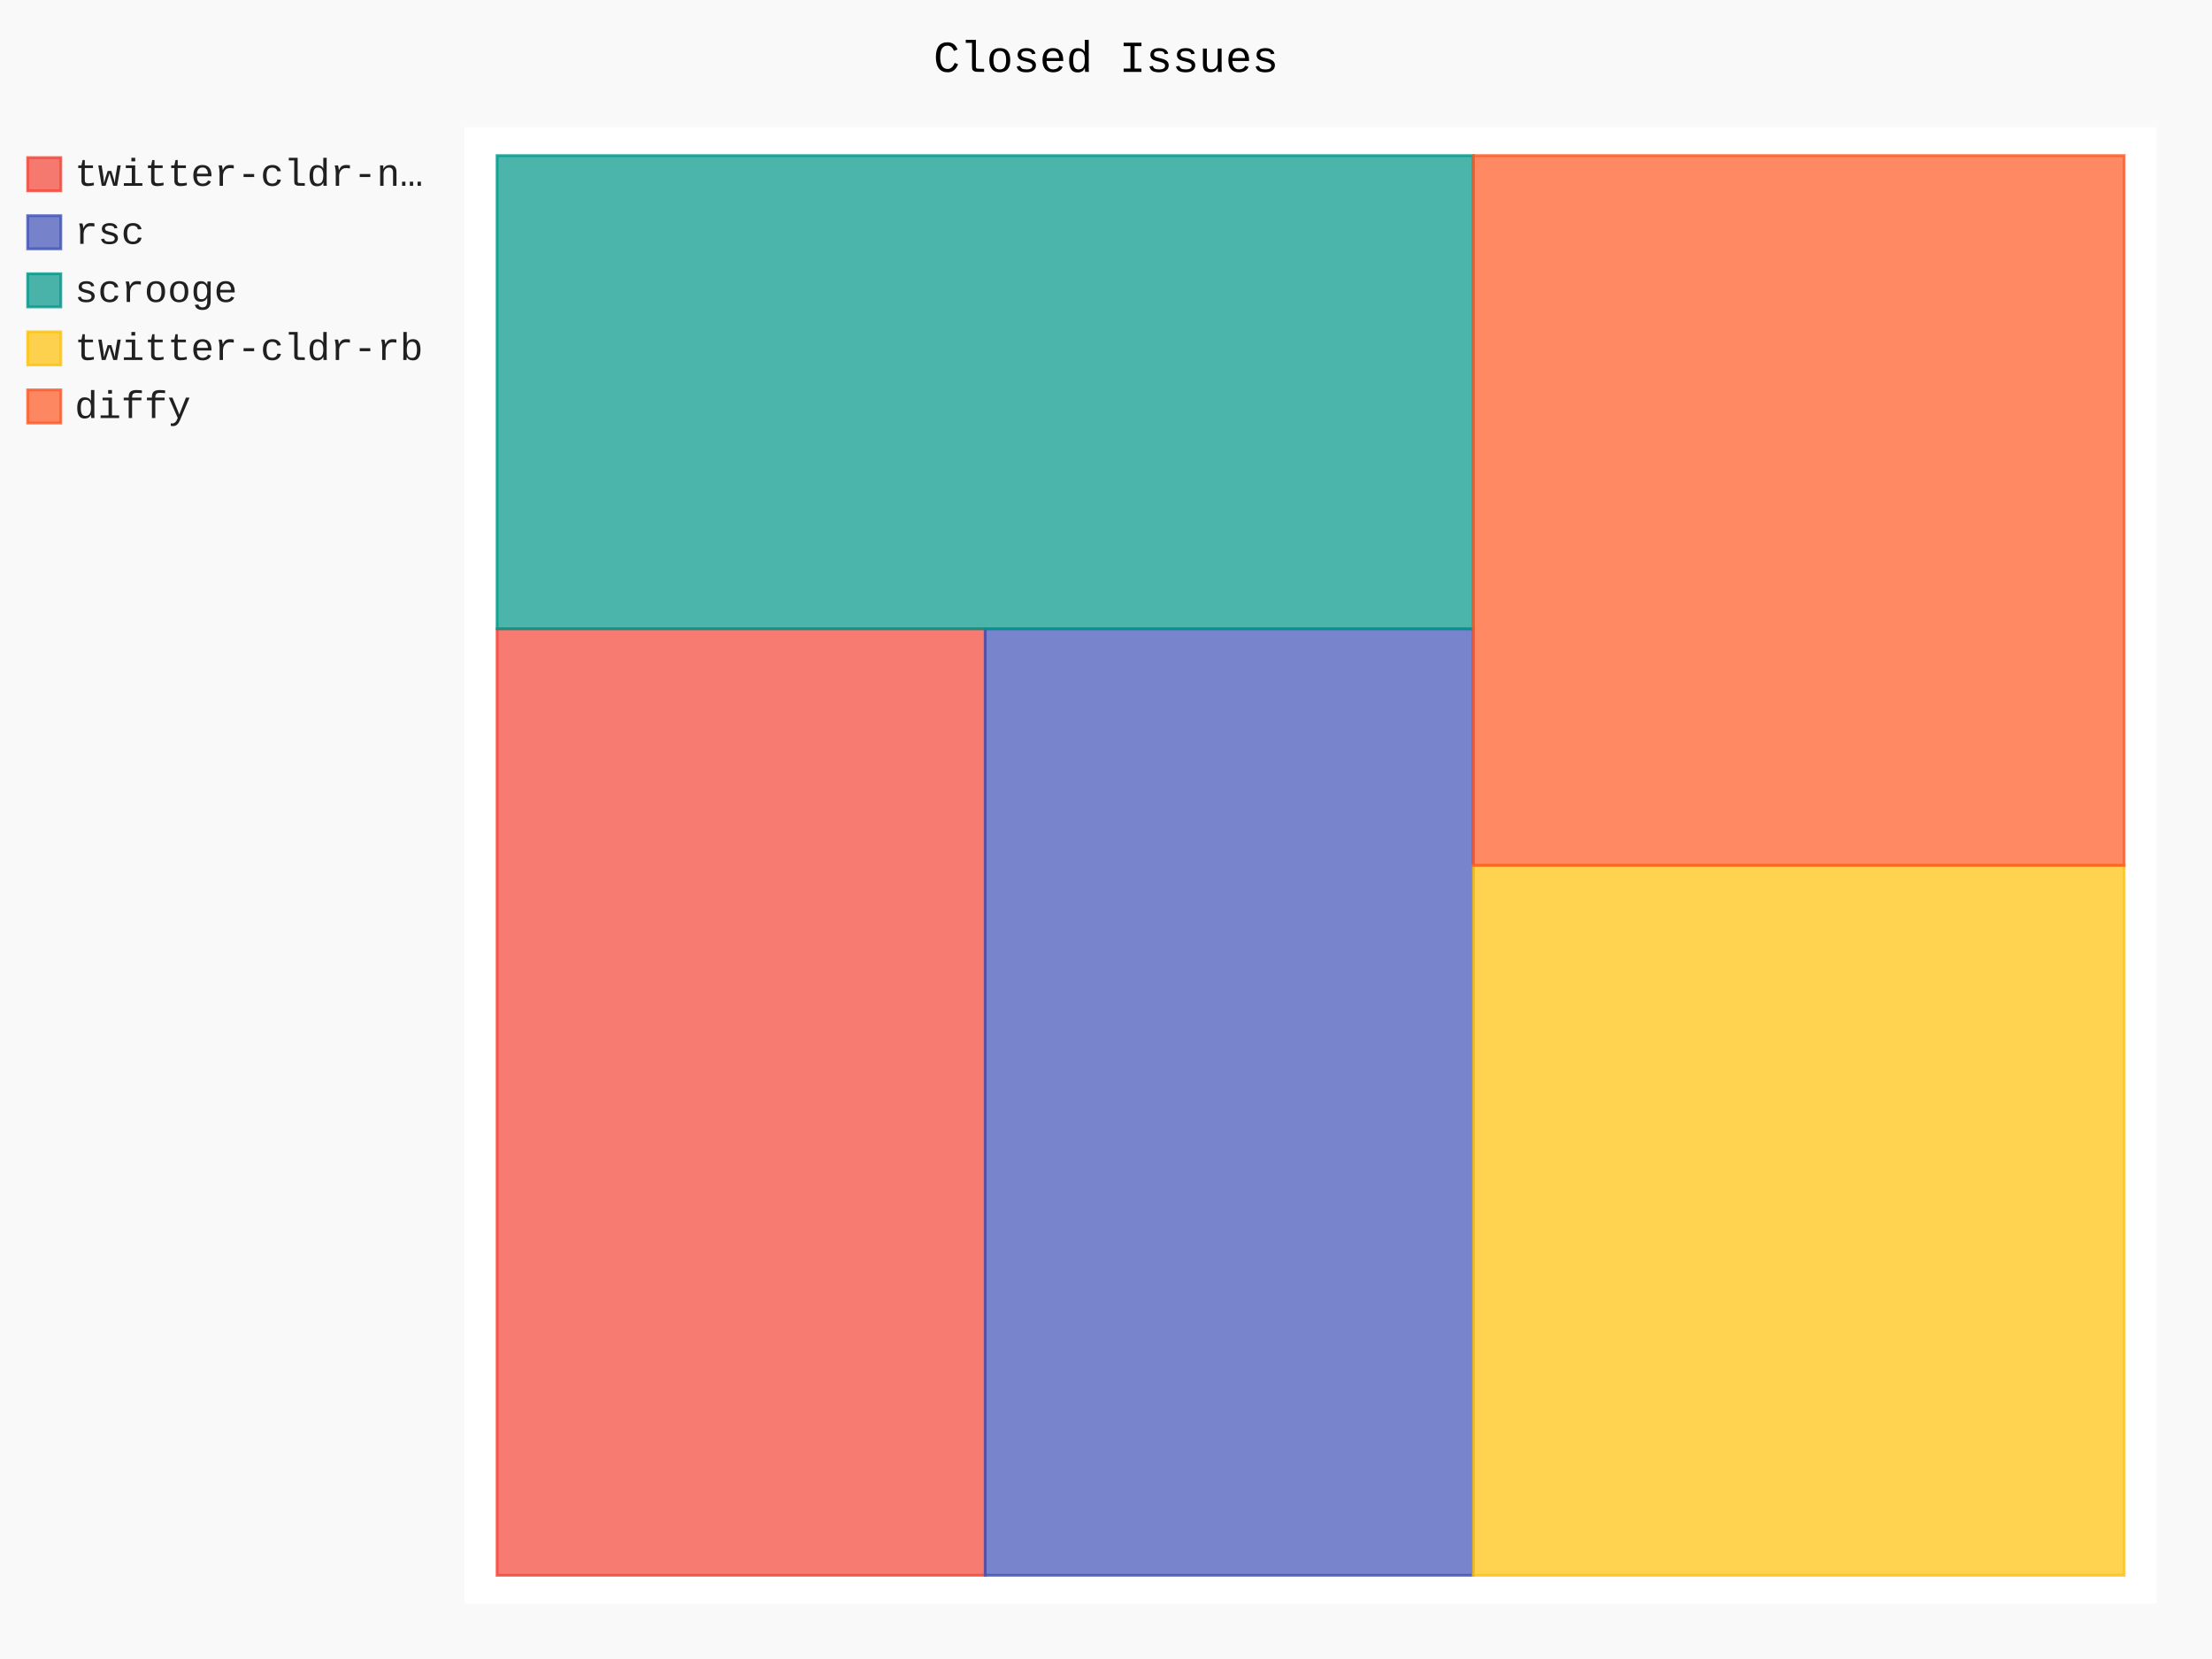
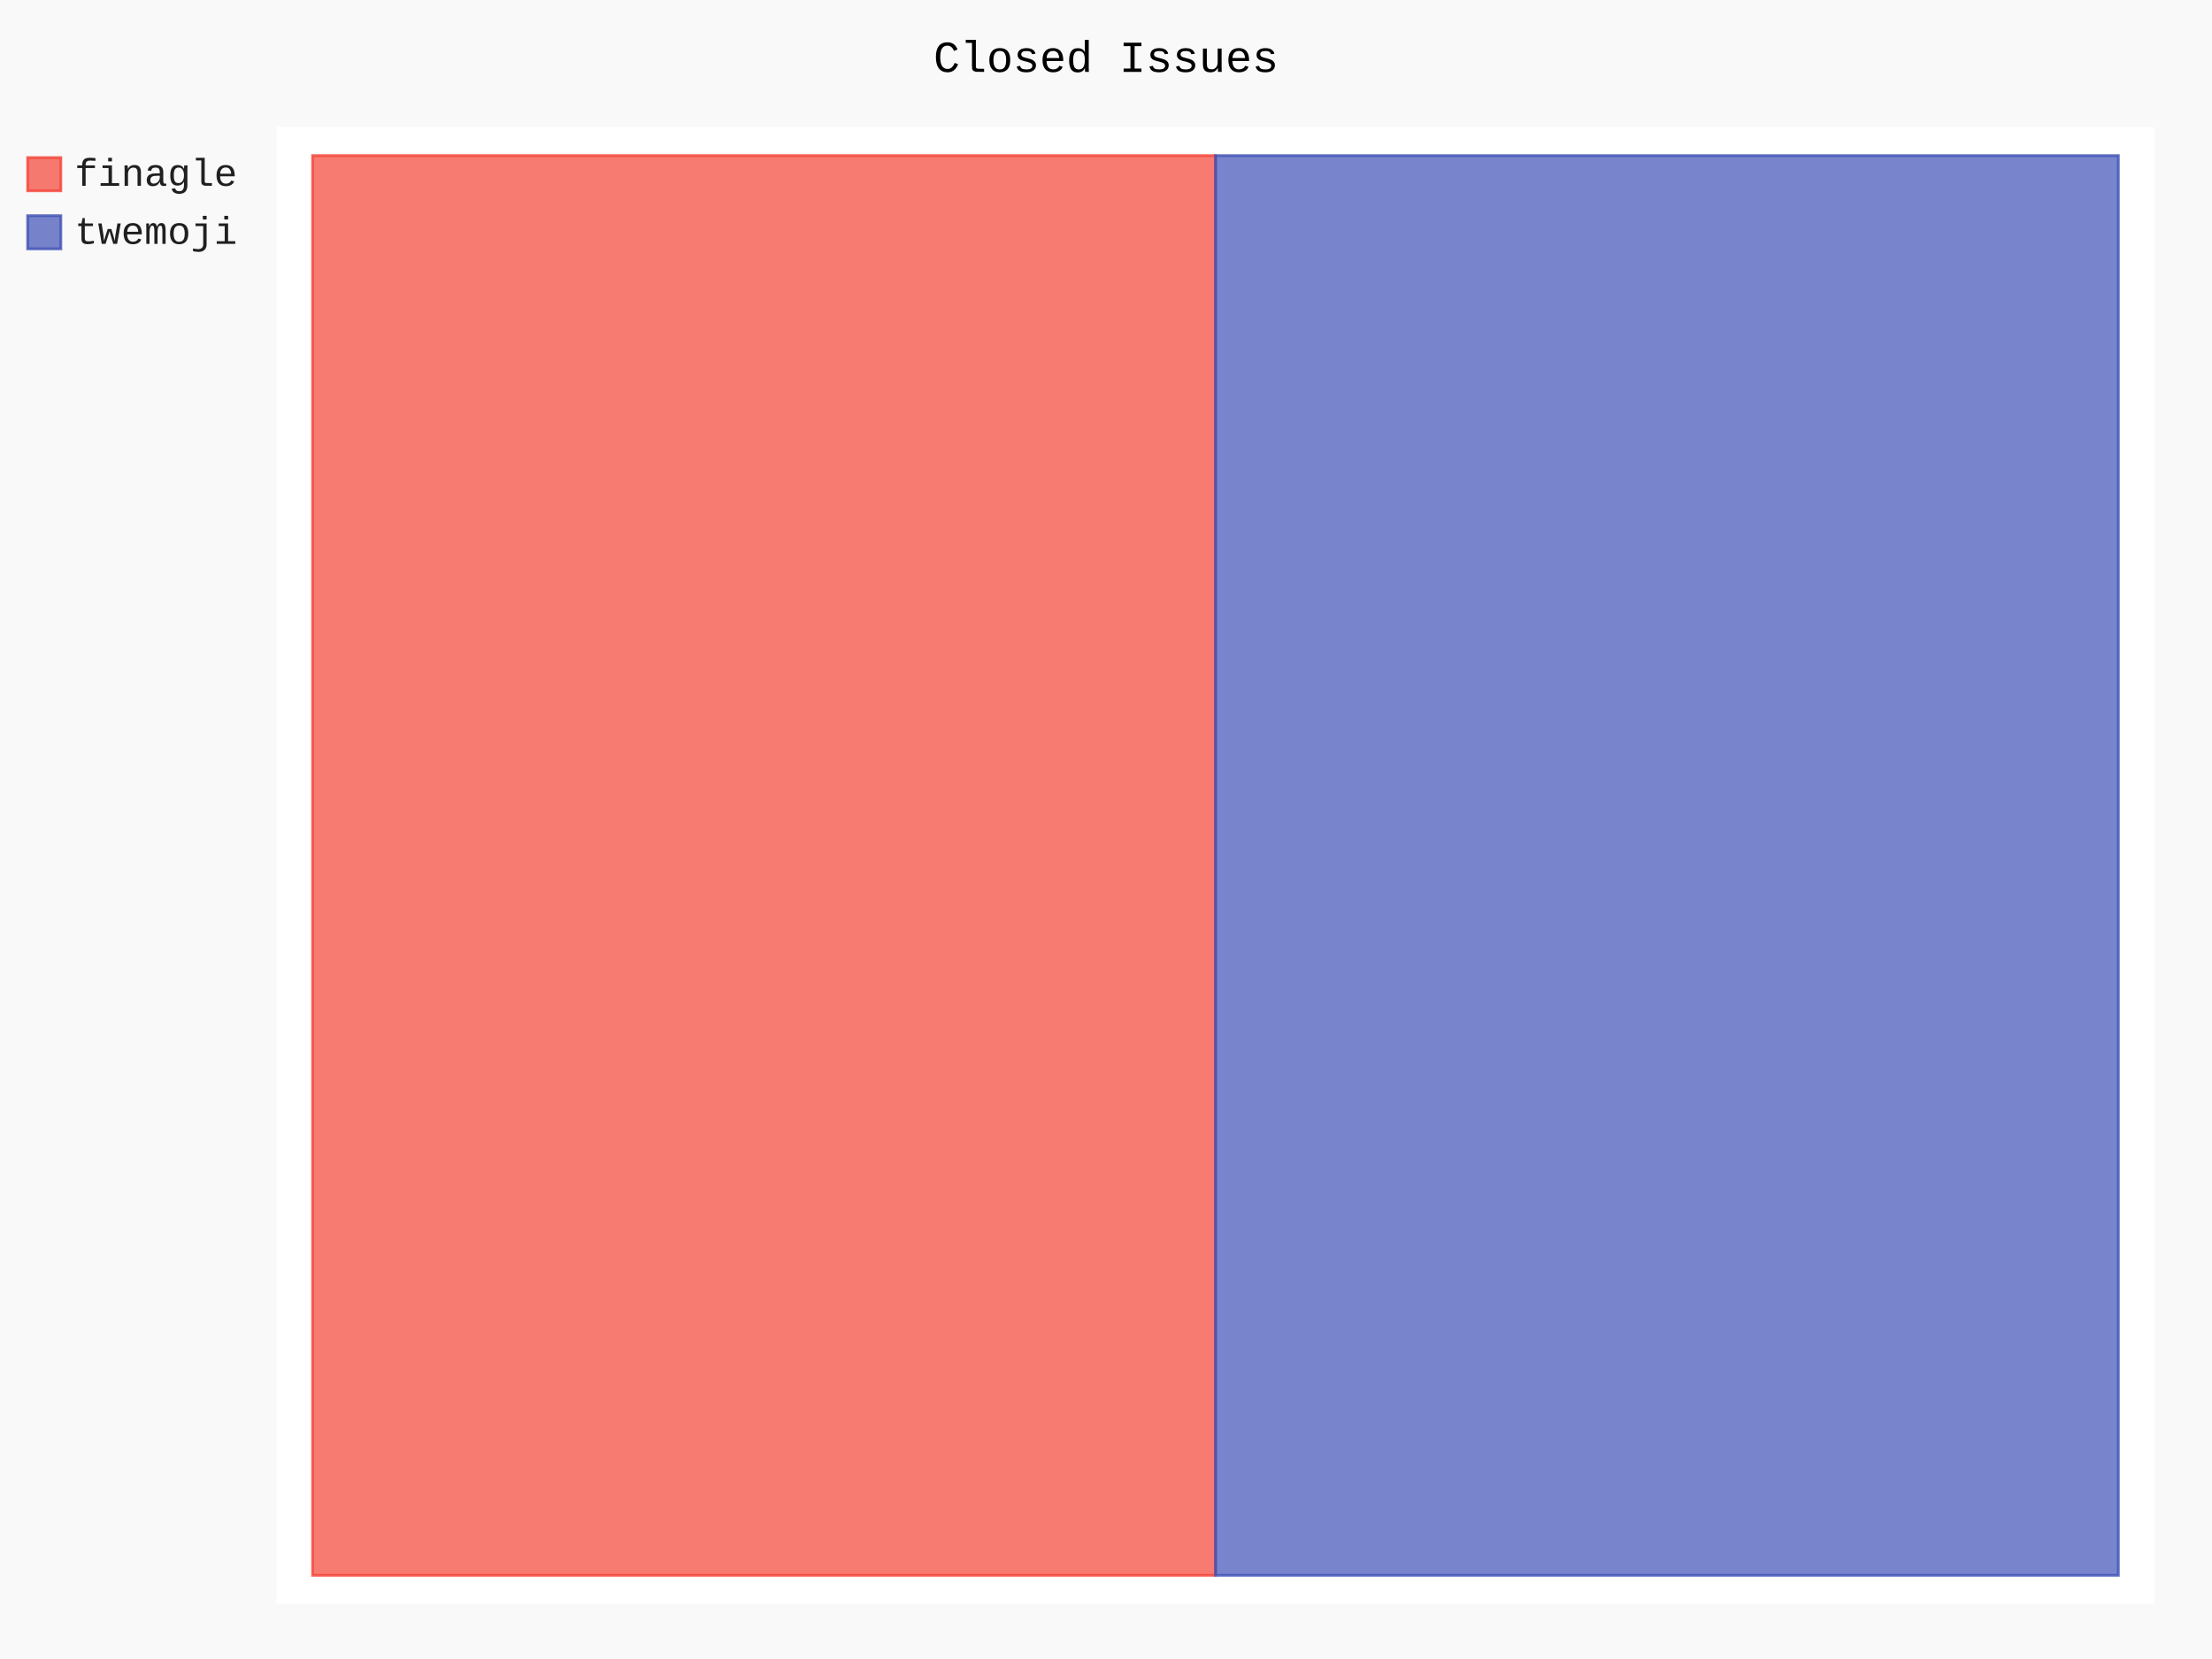
- <svg xmlns="http://www.w3.org/2000/svg" class="pygal-chart" id="chart-d1e8c0ca-dbeb-406a-afd0-fb1c7f618aba" viewBox="0 0 800 600">
+ <svg xmlns="http://www.w3.org/2000/svg" class="pygal-chart" id="chart-484dbbac-ab75-4bf4-a477-216d4cb309db" viewBox="0 0 800 600">
  <defs>
-     <style type="text/css">#chart-d1e8c0ca-dbeb-406a-afd0-fb1c7f618aba{-webkit-user-select:none;-webkit-font-smoothing:antialiased;font-family:Consolas,"Liberation Mono",Menlo,Courier,monospace}#chart-d1e8c0ca-dbeb-406a-afd0-fb1c7f618aba .title{font-family:Consolas,"Liberation Mono",Menlo,Courier,monospace;font-size:16px}#chart-d1e8c0ca-dbeb-406a-afd0-fb1c7f618aba .legends .legend text{font-family:Consolas,"Liberation Mono",Menlo,Courier,monospace;font-size:14px}#chart-d1e8c0ca-dbeb-406a-afd0-fb1c7f618aba .axis text{font-family:Consolas,"Liberation Mono",Menlo,Courier,monospace;font-size:10px}#chart-d1e8c0ca-dbeb-406a-afd0-fb1c7f618aba .axis text.major{font-family:Consolas,"Liberation Mono",Menlo,Courier,monospace;font-size:10px}#chart-d1e8c0ca-dbeb-406a-afd0-fb1c7f618aba .text-overlay text.value{font-family:Consolas,"Liberation Mono",Menlo,Courier,monospace;font-size:16px}#chart-d1e8c0ca-dbeb-406a-afd0-fb1c7f618aba .text-overlay text.label{font-family:Consolas,"Liberation Mono",Menlo,Courier,monospace;font-size:10px}#chart-d1e8c0ca-dbeb-406a-afd0-fb1c7f618aba .tooltip{font-family:Consolas,"Liberation Mono",Menlo,Courier,monospace;font-size:14px}#chart-d1e8c0ca-dbeb-406a-afd0-fb1c7f618aba text.no_data{font-family:Consolas,"Liberation Mono",Menlo,Courier,monospace;font-size:64px}
- #chart-d1e8c0ca-dbeb-406a-afd0-fb1c7f618aba{background-color:rgba(249,249,249,1)}#chart-d1e8c0ca-dbeb-406a-afd0-fb1c7f618aba path,#chart-d1e8c0ca-dbeb-406a-afd0-fb1c7f618aba line,#chart-d1e8c0ca-dbeb-406a-afd0-fb1c7f618aba rect,#chart-d1e8c0ca-dbeb-406a-afd0-fb1c7f618aba circle{-webkit-transition:150ms;-moz-transition:150ms;transition:150ms}#chart-d1e8c0ca-dbeb-406a-afd0-fb1c7f618aba .graph &gt; .background{fill:rgba(249,249,249,1)}#chart-d1e8c0ca-dbeb-406a-afd0-fb1c7f618aba .plot &gt; .background{fill:rgba(255,255,255,1)}#chart-d1e8c0ca-dbeb-406a-afd0-fb1c7f618aba .graph{fill:rgba(0,0,0,.87)}#chart-d1e8c0ca-dbeb-406a-afd0-fb1c7f618aba text.no_data{fill:rgba(0,0,0,1)}#chart-d1e8c0ca-dbeb-406a-afd0-fb1c7f618aba .title{fill:rgba(0,0,0,1)}#chart-d1e8c0ca-dbeb-406a-afd0-fb1c7f618aba .legends .legend text{fill:rgba(0,0,0,.87)}#chart-d1e8c0ca-dbeb-406a-afd0-fb1c7f618aba .legends .legend:hover text{fill:rgba(0,0,0,1)}#chart-d1e8c0ca-dbeb-406a-afd0-fb1c7f618aba .axis .line{stroke:rgba(0,0,0,1)}#chart-d1e8c0ca-dbeb-406a-afd0-fb1c7f618aba .axis .guide.line{stroke:rgba(0,0,0,.54)}#chart-d1e8c0ca-dbeb-406a-afd0-fb1c7f618aba .axis .major.line{stroke:rgba(0,0,0,.87)}#chart-d1e8c0ca-dbeb-406a-afd0-fb1c7f618aba .axis text.major{fill:rgba(0,0,0,1)}#chart-d1e8c0ca-dbeb-406a-afd0-fb1c7f618aba .axis.y .guides:hover .guide.line,#chart-d1e8c0ca-dbeb-406a-afd0-fb1c7f618aba .line-graph .axis.x .guides:hover .guide.line,#chart-d1e8c0ca-dbeb-406a-afd0-fb1c7f618aba .stackedline-graph .axis.x .guides:hover .guide.line,#chart-d1e8c0ca-dbeb-406a-afd0-fb1c7f618aba .xy-graph .axis.x .guides:hover .guide.line{stroke:rgba(0,0,0,1)}#chart-d1e8c0ca-dbeb-406a-afd0-fb1c7f618aba .axis .guides:hover text{fill:rgba(0,0,0,1)}#chart-d1e8c0ca-dbeb-406a-afd0-fb1c7f618aba .reactive{fill-opacity:.7;stroke-opacity:.8}#chart-d1e8c0ca-dbeb-406a-afd0-fb1c7f618aba .ci{stroke:rgba(0,0,0,.87)}#chart-d1e8c0ca-dbeb-406a-afd0-fb1c7f618aba .reactive.active,#chart-d1e8c0ca-dbeb-406a-afd0-fb1c7f618aba .active .reactive{fill-opacity:.8;stroke-opacity:.9;stroke-width:4}#chart-d1e8c0ca-dbeb-406a-afd0-fb1c7f618aba .ci .reactive.active{stroke-width:1.5}#chart-d1e8c0ca-dbeb-406a-afd0-fb1c7f618aba .series text{fill:rgba(0,0,0,1)}#chart-d1e8c0ca-dbeb-406a-afd0-fb1c7f618aba .tooltip rect{fill:rgba(255,255,255,1);stroke:rgba(0,0,0,1);-webkit-transition:opacity 150ms;-moz-transition:opacity 150ms;transition:opacity 150ms}#chart-d1e8c0ca-dbeb-406a-afd0-fb1c7f618aba .tooltip .label{fill:rgba(0,0,0,.87)}#chart-d1e8c0ca-dbeb-406a-afd0-fb1c7f618aba .tooltip .label{fill:rgba(0,0,0,.87)}#chart-d1e8c0ca-dbeb-406a-afd0-fb1c7f618aba .tooltip .legend{font-size:.8em;fill:rgba(0,0,0,.54)}#chart-d1e8c0ca-dbeb-406a-afd0-fb1c7f618aba .tooltip .x_label{font-size:.6em;fill:rgba(0,0,0,1)}#chart-d1e8c0ca-dbeb-406a-afd0-fb1c7f618aba .tooltip .xlink{font-size:.5em;text-decoration:underline}#chart-d1e8c0ca-dbeb-406a-afd0-fb1c7f618aba .tooltip .value{font-size:1.5em}#chart-d1e8c0ca-dbeb-406a-afd0-fb1c7f618aba .bound{font-size:.5em}#chart-d1e8c0ca-dbeb-406a-afd0-fb1c7f618aba .max-value{font-size:.75em;fill:rgba(0,0,0,.54)}#chart-d1e8c0ca-dbeb-406a-afd0-fb1c7f618aba .map-element{fill:rgba(255,255,255,1);stroke:rgba(0,0,0,.54) !important}#chart-d1e8c0ca-dbeb-406a-afd0-fb1c7f618aba .map-element .reactive{fill-opacity:inherit;stroke-opacity:inherit}#chart-d1e8c0ca-dbeb-406a-afd0-fb1c7f618aba .color-0,#chart-d1e8c0ca-dbeb-406a-afd0-fb1c7f618aba .color-0 a:visited{stroke:#F44336;fill:#F44336}#chart-d1e8c0ca-dbeb-406a-afd0-fb1c7f618aba .color-1,#chart-d1e8c0ca-dbeb-406a-afd0-fb1c7f618aba .color-1 a:visited{stroke:#3F51B5;fill:#3F51B5}#chart-d1e8c0ca-dbeb-406a-afd0-fb1c7f618aba .color-2,#chart-d1e8c0ca-dbeb-406a-afd0-fb1c7f618aba .color-2 a:visited{stroke:#009688;fill:#009688}#chart-d1e8c0ca-dbeb-406a-afd0-fb1c7f618aba .color-3,#chart-d1e8c0ca-dbeb-406a-afd0-fb1c7f618aba .color-3 a:visited{stroke:#FFC107;fill:#FFC107}#chart-d1e8c0ca-dbeb-406a-afd0-fb1c7f618aba .color-4,#chart-d1e8c0ca-dbeb-406a-afd0-fb1c7f618aba .color-4 a:visited{stroke:#FF5722;fill:#FF5722}#chart-d1e8c0ca-dbeb-406a-afd0-fb1c7f618aba .text-overlay .color-0 text{fill:black}#chart-d1e8c0ca-dbeb-406a-afd0-fb1c7f618aba .text-overlay .color-1 text{fill:black}#chart-d1e8c0ca-dbeb-406a-afd0-fb1c7f618aba .text-overlay .color-2 text{fill:black}#chart-d1e8c0ca-dbeb-406a-afd0-fb1c7f618aba .text-overlay .color-3 text{fill:black}#chart-d1e8c0ca-dbeb-406a-afd0-fb1c7f618aba .text-overlay .color-4 text{fill:black}
- #chart-d1e8c0ca-dbeb-406a-afd0-fb1c7f618aba text.no_data{text-anchor:middle}#chart-d1e8c0ca-dbeb-406a-afd0-fb1c7f618aba .guide.line{fill:none}#chart-d1e8c0ca-dbeb-406a-afd0-fb1c7f618aba .centered{text-anchor:middle}#chart-d1e8c0ca-dbeb-406a-afd0-fb1c7f618aba .title{text-anchor:middle}#chart-d1e8c0ca-dbeb-406a-afd0-fb1c7f618aba .legends .legend text{fill-opacity:1}#chart-d1e8c0ca-dbeb-406a-afd0-fb1c7f618aba .axis.x text{text-anchor:middle}#chart-d1e8c0ca-dbeb-406a-afd0-fb1c7f618aba .axis.x:not(.web) text[transform]{text-anchor:start}#chart-d1e8c0ca-dbeb-406a-afd0-fb1c7f618aba .axis.x:not(.web) text[transform].backwards{text-anchor:end}#chart-d1e8c0ca-dbeb-406a-afd0-fb1c7f618aba .axis.y text{text-anchor:end}#chart-d1e8c0ca-dbeb-406a-afd0-fb1c7f618aba .axis.y text[transform].backwards{text-anchor:start}#chart-d1e8c0ca-dbeb-406a-afd0-fb1c7f618aba .axis.y2 text{text-anchor:start}#chart-d1e8c0ca-dbeb-406a-afd0-fb1c7f618aba .axis.y2 text[transform].backwards{text-anchor:end}#chart-d1e8c0ca-dbeb-406a-afd0-fb1c7f618aba .axis .guide.line{stroke-dasharray:4,4}#chart-d1e8c0ca-dbeb-406a-afd0-fb1c7f618aba .axis .major.guide.line{stroke-dasharray:6,6}#chart-d1e8c0ca-dbeb-406a-afd0-fb1c7f618aba .horizontal .axis.y .guide.line,#chart-d1e8c0ca-dbeb-406a-afd0-fb1c7f618aba .horizontal .axis.y2 .guide.line,#chart-d1e8c0ca-dbeb-406a-afd0-fb1c7f618aba .vertical .axis.x .guide.line{opacity:0}#chart-d1e8c0ca-dbeb-406a-afd0-fb1c7f618aba .horizontal .axis.always_show .guide.line,#chart-d1e8c0ca-dbeb-406a-afd0-fb1c7f618aba .vertical .axis.always_show .guide.line{opacity:1 !important}#chart-d1e8c0ca-dbeb-406a-afd0-fb1c7f618aba .axis.y .guides:hover .guide.line,#chart-d1e8c0ca-dbeb-406a-afd0-fb1c7f618aba .axis.y2 .guides:hover .guide.line,#chart-d1e8c0ca-dbeb-406a-afd0-fb1c7f618aba .axis.x .guides:hover .guide.line{opacity:1}#chart-d1e8c0ca-dbeb-406a-afd0-fb1c7f618aba .axis .guides:hover text{opacity:1}#chart-d1e8c0ca-dbeb-406a-afd0-fb1c7f618aba .nofill{fill:none}#chart-d1e8c0ca-dbeb-406a-afd0-fb1c7f618aba .subtle-fill{fill-opacity:.2}#chart-d1e8c0ca-dbeb-406a-afd0-fb1c7f618aba .dot{stroke-width:1px;fill-opacity:1}#chart-d1e8c0ca-dbeb-406a-afd0-fb1c7f618aba .dot.active{stroke-width:5px}#chart-d1e8c0ca-dbeb-406a-afd0-fb1c7f618aba .dot.negative{fill:transparent}#chart-d1e8c0ca-dbeb-406a-afd0-fb1c7f618aba text,#chart-d1e8c0ca-dbeb-406a-afd0-fb1c7f618aba tspan{stroke:none !important}#chart-d1e8c0ca-dbeb-406a-afd0-fb1c7f618aba .series text.active{opacity:1}#chart-d1e8c0ca-dbeb-406a-afd0-fb1c7f618aba .tooltip rect{fill-opacity:.95;stroke-width:.5}#chart-d1e8c0ca-dbeb-406a-afd0-fb1c7f618aba .tooltip text{fill-opacity:1}#chart-d1e8c0ca-dbeb-406a-afd0-fb1c7f618aba .showable{visibility:hidden}#chart-d1e8c0ca-dbeb-406a-afd0-fb1c7f618aba .showable.shown{visibility:visible}#chart-d1e8c0ca-dbeb-406a-afd0-fb1c7f618aba .gauge-background{fill:rgba(229,229,229,1);stroke:none}#chart-d1e8c0ca-dbeb-406a-afd0-fb1c7f618aba .bg-lines{stroke:rgba(249,249,249,1);stroke-width:2px}</style>
+     <style type="text/css">#chart-484dbbac-ab75-4bf4-a477-216d4cb309db{-webkit-user-select:none;-webkit-font-smoothing:antialiased;font-family:Consolas,"Liberation Mono",Menlo,Courier,monospace}#chart-484dbbac-ab75-4bf4-a477-216d4cb309db .title{font-family:Consolas,"Liberation Mono",Menlo,Courier,monospace;font-size:16px}#chart-484dbbac-ab75-4bf4-a477-216d4cb309db .legends .legend text{font-family:Consolas,"Liberation Mono",Menlo,Courier,monospace;font-size:14px}#chart-484dbbac-ab75-4bf4-a477-216d4cb309db .axis text{font-family:Consolas,"Liberation Mono",Menlo,Courier,monospace;font-size:10px}#chart-484dbbac-ab75-4bf4-a477-216d4cb309db .axis text.major{font-family:Consolas,"Liberation Mono",Menlo,Courier,monospace;font-size:10px}#chart-484dbbac-ab75-4bf4-a477-216d4cb309db .text-overlay text.value{font-family:Consolas,"Liberation Mono",Menlo,Courier,monospace;font-size:16px}#chart-484dbbac-ab75-4bf4-a477-216d4cb309db .text-overlay text.label{font-family:Consolas,"Liberation Mono",Menlo,Courier,monospace;font-size:10px}#chart-484dbbac-ab75-4bf4-a477-216d4cb309db .tooltip{font-family:Consolas,"Liberation Mono",Menlo,Courier,monospace;font-size:14px}#chart-484dbbac-ab75-4bf4-a477-216d4cb309db text.no_data{font-family:Consolas,"Liberation Mono",Menlo,Courier,monospace;font-size:64px}
+ #chart-484dbbac-ab75-4bf4-a477-216d4cb309db{background-color:rgba(249,249,249,1)}#chart-484dbbac-ab75-4bf4-a477-216d4cb309db path,#chart-484dbbac-ab75-4bf4-a477-216d4cb309db line,#chart-484dbbac-ab75-4bf4-a477-216d4cb309db rect,#chart-484dbbac-ab75-4bf4-a477-216d4cb309db circle{-webkit-transition:150ms;-moz-transition:150ms;transition:150ms}#chart-484dbbac-ab75-4bf4-a477-216d4cb309db .graph &gt; .background{fill:rgba(249,249,249,1)}#chart-484dbbac-ab75-4bf4-a477-216d4cb309db .plot &gt; .background{fill:rgba(255,255,255,1)}#chart-484dbbac-ab75-4bf4-a477-216d4cb309db .graph{fill:rgba(0,0,0,.87)}#chart-484dbbac-ab75-4bf4-a477-216d4cb309db text.no_data{fill:rgba(0,0,0,1)}#chart-484dbbac-ab75-4bf4-a477-216d4cb309db .title{fill:rgba(0,0,0,1)}#chart-484dbbac-ab75-4bf4-a477-216d4cb309db .legends .legend text{fill:rgba(0,0,0,.87)}#chart-484dbbac-ab75-4bf4-a477-216d4cb309db .legends .legend:hover text{fill:rgba(0,0,0,1)}#chart-484dbbac-ab75-4bf4-a477-216d4cb309db .axis .line{stroke:rgba(0,0,0,1)}#chart-484dbbac-ab75-4bf4-a477-216d4cb309db .axis .guide.line{stroke:rgba(0,0,0,.54)}#chart-484dbbac-ab75-4bf4-a477-216d4cb309db .axis .major.line{stroke:rgba(0,0,0,.87)}#chart-484dbbac-ab75-4bf4-a477-216d4cb309db .axis text.major{fill:rgba(0,0,0,1)}#chart-484dbbac-ab75-4bf4-a477-216d4cb309db .axis.y .guides:hover .guide.line,#chart-484dbbac-ab75-4bf4-a477-216d4cb309db .line-graph .axis.x .guides:hover .guide.line,#chart-484dbbac-ab75-4bf4-a477-216d4cb309db .stackedline-graph .axis.x .guides:hover .guide.line,#chart-484dbbac-ab75-4bf4-a477-216d4cb309db .xy-graph .axis.x .guides:hover .guide.line{stroke:rgba(0,0,0,1)}#chart-484dbbac-ab75-4bf4-a477-216d4cb309db .axis .guides:hover text{fill:rgba(0,0,0,1)}#chart-484dbbac-ab75-4bf4-a477-216d4cb309db .reactive{fill-opacity:.7;stroke-opacity:.8}#chart-484dbbac-ab75-4bf4-a477-216d4cb309db .ci{stroke:rgba(0,0,0,.87)}#chart-484dbbac-ab75-4bf4-a477-216d4cb309db .reactive.active,#chart-484dbbac-ab75-4bf4-a477-216d4cb309db .active .reactive{fill-opacity:.8;stroke-opacity:.9;stroke-width:4}#chart-484dbbac-ab75-4bf4-a477-216d4cb309db .ci .reactive.active{stroke-width:1.5}#chart-484dbbac-ab75-4bf4-a477-216d4cb309db .series text{fill:rgba(0,0,0,1)}#chart-484dbbac-ab75-4bf4-a477-216d4cb309db .tooltip rect{fill:rgba(255,255,255,1);stroke:rgba(0,0,0,1);-webkit-transition:opacity 150ms;-moz-transition:opacity 150ms;transition:opacity 150ms}#chart-484dbbac-ab75-4bf4-a477-216d4cb309db .tooltip .label{fill:rgba(0,0,0,.87)}#chart-484dbbac-ab75-4bf4-a477-216d4cb309db .tooltip .label{fill:rgba(0,0,0,.87)}#chart-484dbbac-ab75-4bf4-a477-216d4cb309db .tooltip .legend{font-size:.8em;fill:rgba(0,0,0,.54)}#chart-484dbbac-ab75-4bf4-a477-216d4cb309db .tooltip .x_label{font-size:.6em;fill:rgba(0,0,0,1)}#chart-484dbbac-ab75-4bf4-a477-216d4cb309db .tooltip .xlink{font-size:.5em;text-decoration:underline}#chart-484dbbac-ab75-4bf4-a477-216d4cb309db .tooltip .value{font-size:1.5em}#chart-484dbbac-ab75-4bf4-a477-216d4cb309db .bound{font-size:.5em}#chart-484dbbac-ab75-4bf4-a477-216d4cb309db .max-value{font-size:.75em;fill:rgba(0,0,0,.54)}#chart-484dbbac-ab75-4bf4-a477-216d4cb309db .map-element{fill:rgba(255,255,255,1);stroke:rgba(0,0,0,.54) !important}#chart-484dbbac-ab75-4bf4-a477-216d4cb309db .map-element .reactive{fill-opacity:inherit;stroke-opacity:inherit}#chart-484dbbac-ab75-4bf4-a477-216d4cb309db .color-0,#chart-484dbbac-ab75-4bf4-a477-216d4cb309db .color-0 a:visited{stroke:#F44336;fill:#F44336}#chart-484dbbac-ab75-4bf4-a477-216d4cb309db .color-1,#chart-484dbbac-ab75-4bf4-a477-216d4cb309db .color-1 a:visited{stroke:#3F51B5;fill:#3F51B5}#chart-484dbbac-ab75-4bf4-a477-216d4cb309db .text-overlay .color-0 text{fill:black}#chart-484dbbac-ab75-4bf4-a477-216d4cb309db .text-overlay .color-1 text{fill:black}
+ #chart-484dbbac-ab75-4bf4-a477-216d4cb309db text.no_data{text-anchor:middle}#chart-484dbbac-ab75-4bf4-a477-216d4cb309db .guide.line{fill:none}#chart-484dbbac-ab75-4bf4-a477-216d4cb309db .centered{text-anchor:middle}#chart-484dbbac-ab75-4bf4-a477-216d4cb309db .title{text-anchor:middle}#chart-484dbbac-ab75-4bf4-a477-216d4cb309db .legends .legend text{fill-opacity:1}#chart-484dbbac-ab75-4bf4-a477-216d4cb309db .axis.x text{text-anchor:middle}#chart-484dbbac-ab75-4bf4-a477-216d4cb309db .axis.x:not(.web) text[transform]{text-anchor:start}#chart-484dbbac-ab75-4bf4-a477-216d4cb309db .axis.x:not(.web) text[transform].backwards{text-anchor:end}#chart-484dbbac-ab75-4bf4-a477-216d4cb309db .axis.y text{text-anchor:end}#chart-484dbbac-ab75-4bf4-a477-216d4cb309db .axis.y text[transform].backwards{text-anchor:start}#chart-484dbbac-ab75-4bf4-a477-216d4cb309db .axis.y2 text{text-anchor:start}#chart-484dbbac-ab75-4bf4-a477-216d4cb309db .axis.y2 text[transform].backwards{text-anchor:end}#chart-484dbbac-ab75-4bf4-a477-216d4cb309db .axis .guide.line{stroke-dasharray:4,4}#chart-484dbbac-ab75-4bf4-a477-216d4cb309db .axis .major.guide.line{stroke-dasharray:6,6}#chart-484dbbac-ab75-4bf4-a477-216d4cb309db .horizontal .axis.y .guide.line,#chart-484dbbac-ab75-4bf4-a477-216d4cb309db .horizontal .axis.y2 .guide.line,#chart-484dbbac-ab75-4bf4-a477-216d4cb309db .vertical .axis.x .guide.line{opacity:0}#chart-484dbbac-ab75-4bf4-a477-216d4cb309db .horizontal .axis.always_show .guide.line,#chart-484dbbac-ab75-4bf4-a477-216d4cb309db .vertical .axis.always_show .guide.line{opacity:1 !important}#chart-484dbbac-ab75-4bf4-a477-216d4cb309db .axis.y .guides:hover .guide.line,#chart-484dbbac-ab75-4bf4-a477-216d4cb309db .axis.y2 .guides:hover .guide.line,#chart-484dbbac-ab75-4bf4-a477-216d4cb309db .axis.x .guides:hover .guide.line{opacity:1}#chart-484dbbac-ab75-4bf4-a477-216d4cb309db .axis .guides:hover text{opacity:1}#chart-484dbbac-ab75-4bf4-a477-216d4cb309db .nofill{fill:none}#chart-484dbbac-ab75-4bf4-a477-216d4cb309db .subtle-fill{fill-opacity:.2}#chart-484dbbac-ab75-4bf4-a477-216d4cb309db .dot{stroke-width:1px;fill-opacity:1}#chart-484dbbac-ab75-4bf4-a477-216d4cb309db .dot.active{stroke-width:5px}#chart-484dbbac-ab75-4bf4-a477-216d4cb309db .dot.negative{fill:transparent}#chart-484dbbac-ab75-4bf4-a477-216d4cb309db text,#chart-484dbbac-ab75-4bf4-a477-216d4cb309db tspan{stroke:none !important}#chart-484dbbac-ab75-4bf4-a477-216d4cb309db .series text.active{opacity:1}#chart-484dbbac-ab75-4bf4-a477-216d4cb309db .tooltip rect{fill-opacity:.95;stroke-width:.5}#chart-484dbbac-ab75-4bf4-a477-216d4cb309db .tooltip text{fill-opacity:1}#chart-484dbbac-ab75-4bf4-a477-216d4cb309db .showable{visibility:hidden}#chart-484dbbac-ab75-4bf4-a477-216d4cb309db .showable.shown{visibility:visible}#chart-484dbbac-ab75-4bf4-a477-216d4cb309db .gauge-background{fill:rgba(229,229,229,1);stroke:none}#chart-484dbbac-ab75-4bf4-a477-216d4cb309db .bg-lines{stroke:rgba(249,249,249,1);stroke-width:2px}</style>
  </defs>
  <g class="graph treemap-graph vertical">
    <rect class="background" height="600" width="800" x="0" y="0" />
-     <g class="plot" transform="translate(168, 46)">
-       <rect class="background" height="534" width="612.0" x="0" y="0" />
+     <g class="plot" transform="translate(100, 46)">
+       <rect class="background" height="534" width="679.2" x="0" y="0" />
      <g class="series serie-0 color-0">
        <g class="rects">
          <g class="rect">
-             <rect class="rect reactive tooltip-trigger" height="342.308" width="176.538" x="11.769" y="181.423" />
+             <rect class="rect reactive tooltip-trigger" height="513.462" width="326.538" x="13.062" y="10.269" />
          </g>
        </g>
      </g>
      <g class="series serie-1 color-1">
        <g class="rects">
          <g class="rect">
-             <rect class="rect reactive tooltip-trigger" height="342.308" width="176.538" x="188.308" y="181.423" />
-           </g>
-         </g>
-       </g>
-       <g class="series serie-2 color-2">
-         <g class="rects">
-           <g class="rect">
-             <rect class="rect reactive tooltip-trigger" height="171.154" width="353.077" x="11.769" y="10.269" />
-           </g>
-         </g>
-       </g>
-       <g class="series serie-3 color-3">
-         <g class="rects">
-           <g class="rect">
-             <rect class="rect reactive tooltip-trigger" height="256.731" width="235.385" x="364.846" y="267.0" />
-           </g>
-         </g>
-       </g>
-       <g class="series serie-4 color-4">
-         <g class="rects">
-           <g class="rect">
-             <rect class="rect reactive tooltip-trigger" height="256.731" width="235.385" x="364.846" y="10.269" />
+             <rect class="rect reactive tooltip-trigger" height="513.462" width="326.538" x="339.6" y="10.269" />
          </g>
        </g>
      </g>
    </g>
    <g class="titles">
      <text class="title plot_title" x="400.0" y="26">Closed Issues</text>
    </g>
-     <g class="plot overlay" transform="translate(168, 46)">
+     <g class="plot overlay" transform="translate(100, 46)">
      <g class="series serie-0 color-0" />
      <g class="series serie-1 color-1" />
-       <g class="series serie-2 color-2" />
-       <g class="series serie-3 color-3" />
-       <g class="series serie-4 color-4" />
    </g>
-     <g class="plot text-overlay" transform="translate(168, 46)">
+     <g class="plot text-overlay" transform="translate(100, 46)">
      <g class="series serie-0 color-0" />
      <g class="series serie-1 color-1" />
-       <g class="series serie-2 color-2" />
-       <g class="series serie-3 color-3" />
-       <g class="series serie-4 color-4" />
    </g>
-     <g class="plot tooltip-overlay" transform="translate(168, 46)">
+     <g class="plot tooltip-overlay" transform="translate(100, 46)">
      <g class="tooltip" style="opacity: 0" transform="translate(0 0)">
        <rect class="tooltip-box" height="0" rx="0" ry="0" width="0" />
        <g class="text" />
      </g>
    </g>
    <g class="legends" transform="translate(10, 56)">
      <g class="legend reactive activate-serie" id="activate-serie-0">
        <rect class="color-0 reactive" height="12" width="12" x="0.0" y="1.0" />
-         <text x="17.0" y="11.2">twitter-cldr-n…</text>
+         <text x="17.0" y="11.2">finagle</text>
      </g>
      <g class="legend reactive activate-serie" id="activate-serie-1">
        <rect class="color-1 reactive" height="12" width="12" x="0.0" y="22.0" />
-         <text x="17.0" y="32.2">rsc</text>
-       </g>
-       <g class="legend reactive activate-serie" id="activate-serie-2">
-         <rect class="color-2 reactive" height="12" width="12" x="0.0" y="43.0" />
-         <text x="17.0" y="53.2">scrooge</text>
-       </g>
-       <g class="legend reactive activate-serie" id="activate-serie-3">
-         <rect class="color-3 reactive" height="12" width="12" x="0.0" y="64.0" />
-         <text x="17.0" y="74.2">twitter-cldr-rb</text>
-       </g>
-       <g class="legend reactive activate-serie" id="activate-serie-4">
-         <rect class="color-4 reactive" height="12" width="12" x="0.0" y="85.0" />
-         <text x="17.0" y="95.2">diffy</text>
+         <text x="17.0" y="32.2">twemoji</text>
      </g>
    </g>
    <g class="legends" transform="translate(790, 56)" />
  </g>
</svg>
